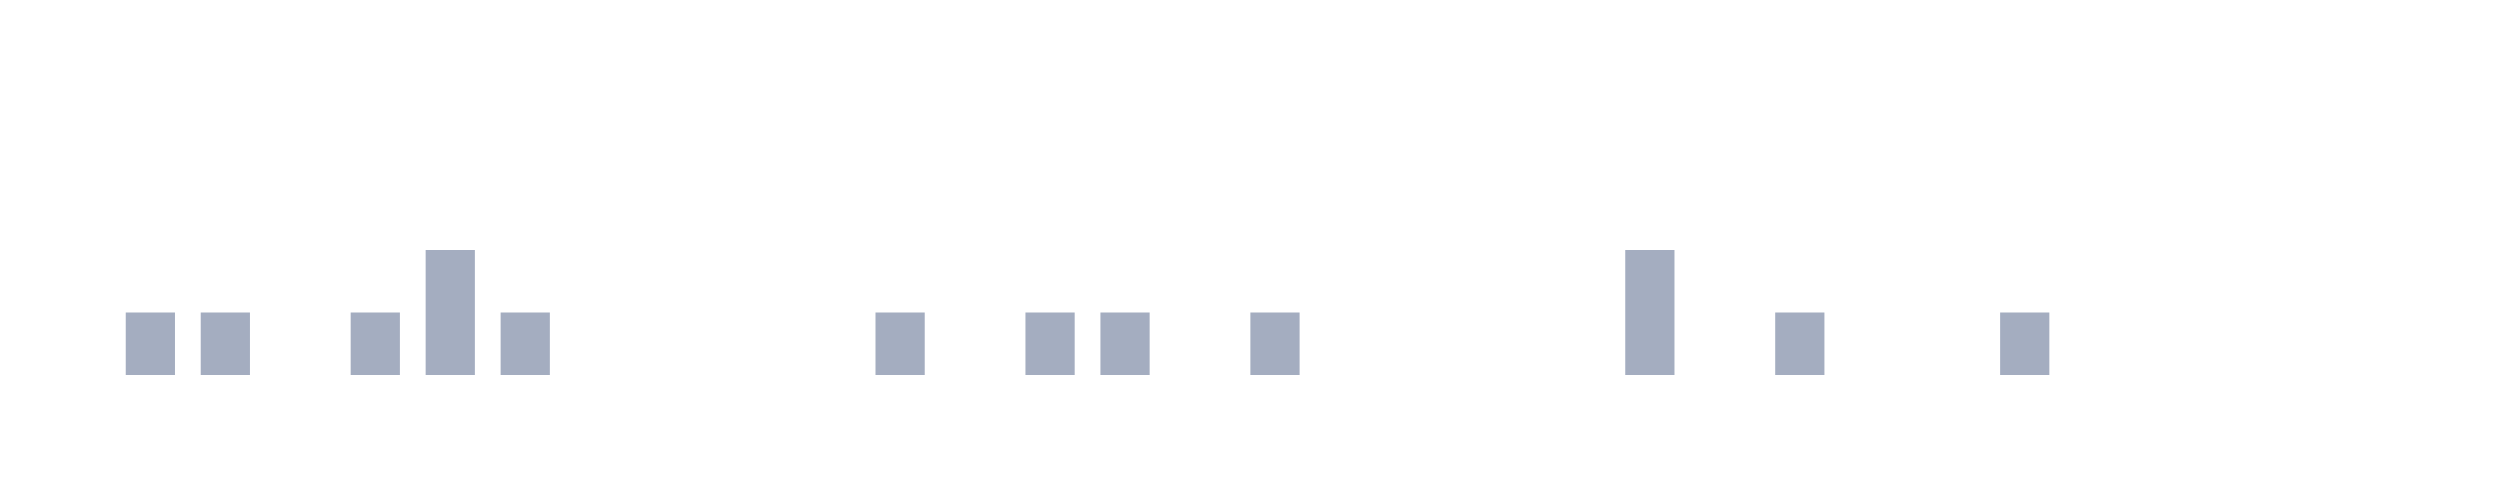
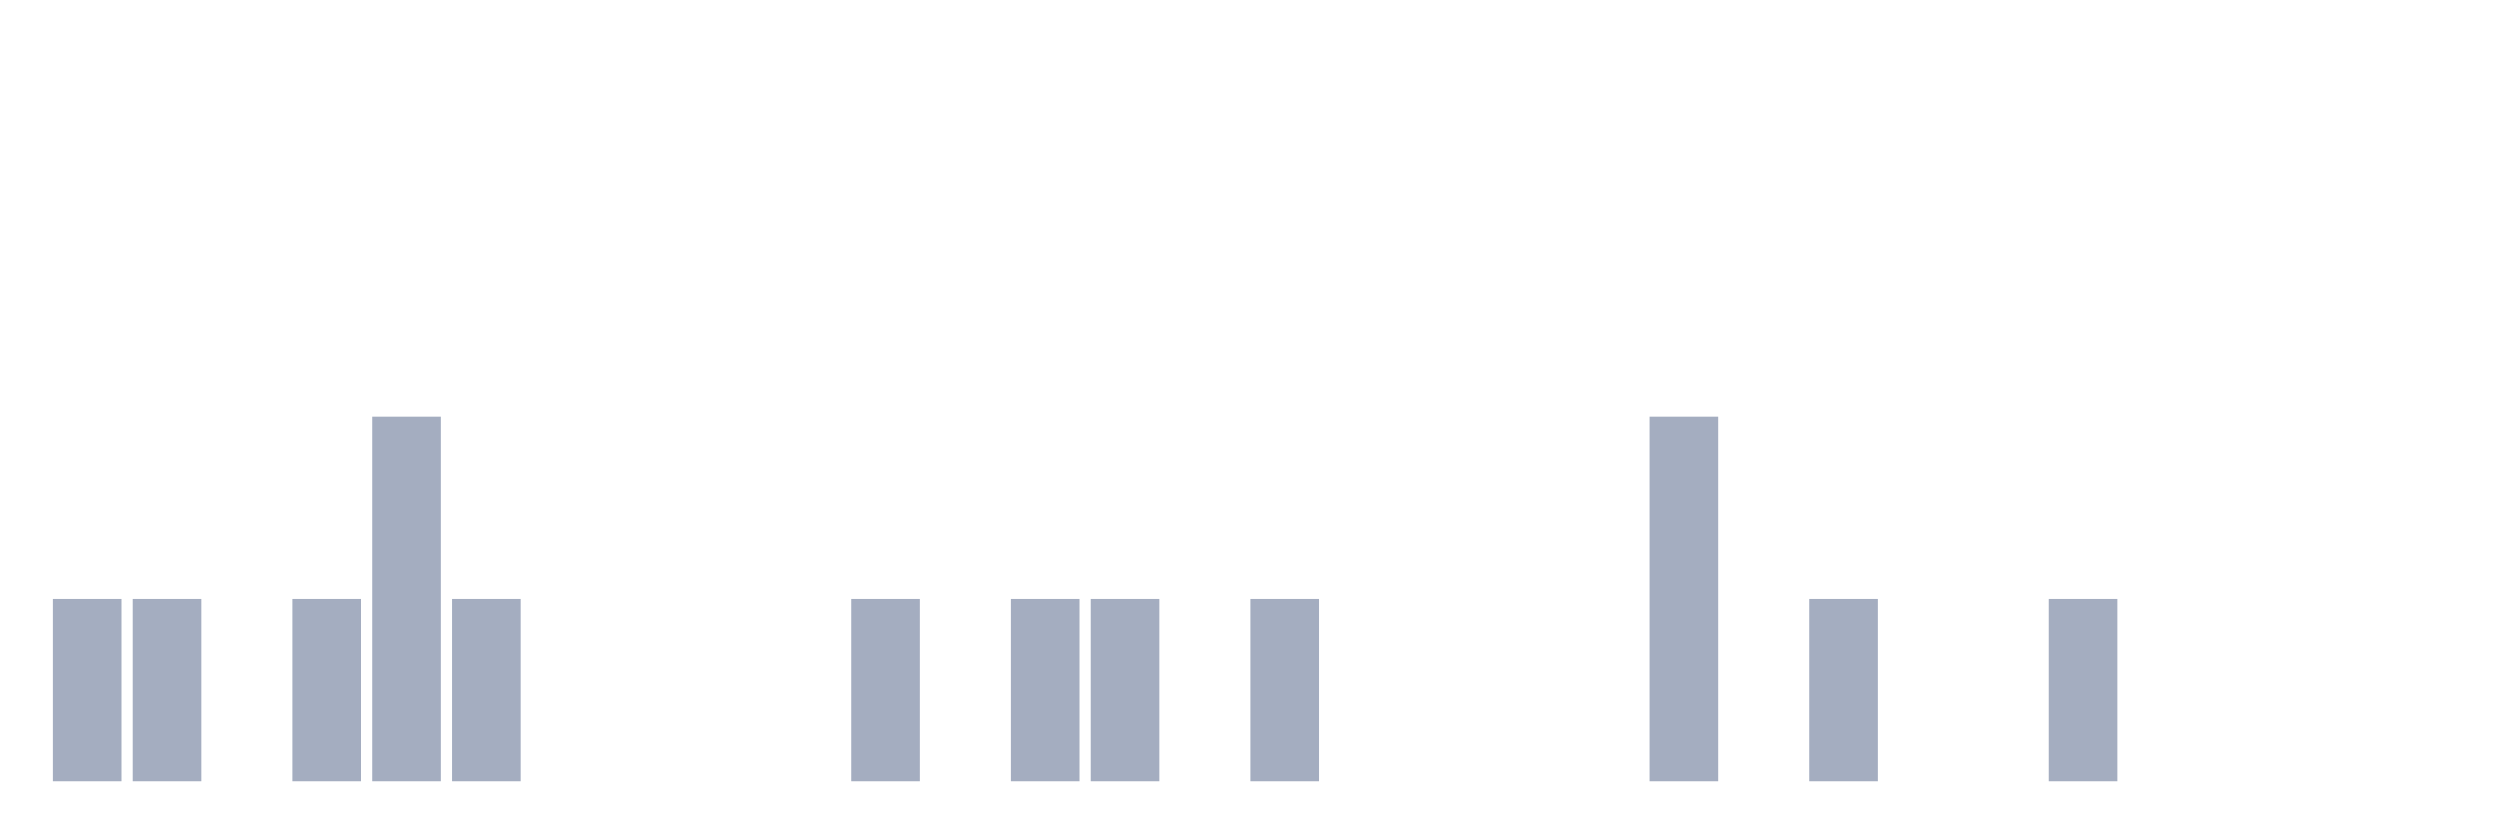
- <svg xmlns="http://www.w3.org/2000/svg" viewBox="0 0 200 40">
+ <svg xmlns="http://www.w3.org/2000/svg" viewBox="0 0 480 160">
  <g transform="translate(10,10)">
-     <rect class="bar" x="0.06" width="3.938" y="15" height="5" fill="rgb(164,173,192)" />
-     <rect class="bar" x="6.058" width="3.938" y="15" height="5" fill="rgb(164,173,192)" />
-     <rect class="bar" x="12.056" width="3.938" y="20" height="0" fill="rgb(164,173,192)" />
-     <rect class="bar" x="18.054" width="3.938" y="15" height="5" fill="rgb(164,173,192)" />
-     <rect class="bar" x="24.052" width="3.938" y="10" height="10" fill="rgb(164,173,192)" />
-     <rect class="bar" x="30.05" width="3.938" y="15" height="5" fill="rgb(164,173,192)" />
-     <rect class="bar" x="36.048" width="3.938" y="20" height="0" fill="rgb(164,173,192)" />
-     <rect class="bar" x="42.046" width="3.938" y="20" height="0" fill="rgb(164,173,192)" />
-     <rect class="bar" x="48.044" width="3.938" y="20" height="0" fill="rgb(164,173,192)" />
-     <rect class="bar" x="54.042" width="3.938" y="20" height="0" fill="rgb(164,173,192)" />
-     <rect class="bar" x="60.04" width="3.938" y="15" height="5" fill="rgb(164,173,192)" />
-     <rect class="bar" x="66.038" width="3.938" y="20" height="0" fill="rgb(164,173,192)" />
-     <rect class="bar" x="72.036" width="3.938" y="15" height="5" fill="rgb(164,173,192)" />
-     <rect class="bar" x="78.034" width="3.938" y="15" height="5" fill="rgb(164,173,192)" />
-     <rect class="bar" x="84.032" width="3.938" y="20" height="0" fill="rgb(164,173,192)" />
-     <rect class="bar" x="90.03" width="3.938" y="15" height="5" fill="rgb(164,173,192)" />
-     <rect class="bar" x="96.028" width="3.938" y="20" height="0" fill="rgb(164,173,192)" />
-     <rect class="bar" x="102.026" width="3.938" y="20" height="0" fill="rgb(164,173,192)" />
-     <rect class="bar" x="108.024" width="3.938" y="20" height="0" fill="rgb(164,173,192)" />
-     <rect class="bar" x="114.022" width="3.938" y="20" height="0" fill="rgb(164,173,192)" />
-     <rect class="bar" x="120.02" width="3.938" y="10" height="10" fill="rgb(164,173,192)" />
-     <rect class="bar" x="126.018" width="3.938" y="20" height="0" fill="rgb(164,173,192)" />
-     <rect class="bar" x="132.016" width="3.938" y="15" height="5" fill="rgb(164,173,192)" />
-     <rect class="bar" x="138.014" width="3.938" y="20" height="0" fill="rgb(164,173,192)" />
-     <rect class="bar" x="144.012" width="3.938" y="20" height="0" fill="rgb(164,173,192)" />
-     <rect class="bar" x="150.01" width="3.938" y="15" height="5" fill="rgb(164,173,192)" />
-     <rect class="bar" x="156.008" width="3.938" y="20" height="0" fill="rgb(164,173,192)" />
-     <rect class="bar" x="162.006" width="3.938" y="20" height="0" fill="rgb(164,173,192)" />
-     <rect class="bar" x="168.004" width="3.938" y="20" height="0" fill="rgb(164,173,192)" />
-     <rect class="bar" x="174.002" width="3.938" y="20" height="0" fill="rgb(164,173,192)" />
+     <rect class="bar" x="0.153" width="13.175" y="105" height="35" fill="rgb(164,173,192)" />
+     <rect class="bar" x="15.482" width="13.175" y="105" height="35" fill="rgb(164,173,192)" />
+     <rect class="bar" x="30.81" width="13.175" y="140" height="0" fill="rgb(164,173,192)" />
+     <rect class="bar" x="46.138" width="13.175" y="105" height="35" fill="rgb(164,173,192)" />
+     <rect class="bar" x="61.466" width="13.175" y="70" height="70" fill="rgb(164,173,192)" />
+     <rect class="bar" x="76.794" width="13.175" y="105" height="35" fill="rgb(164,173,192)" />
+     <rect class="bar" x="92.123" width="13.175" y="140" height="0" fill="rgb(164,173,192)" />
+     <rect class="bar" x="107.451" width="13.175" y="140" height="0" fill="rgb(164,173,192)" />
+     <rect class="bar" x="122.779" width="13.175" y="140" height="0" fill="rgb(164,173,192)" />
+     <rect class="bar" x="138.107" width="13.175" y="140" height="0" fill="rgb(164,173,192)" />
+     <rect class="bar" x="153.436" width="13.175" y="105" height="35" fill="rgb(164,173,192)" />
+     <rect class="bar" x="168.764" width="13.175" y="140" height="0" fill="rgb(164,173,192)" />
+     <rect class="bar" x="184.092" width="13.175" y="105" height="35" fill="rgb(164,173,192)" />
+     <rect class="bar" x="199.42" width="13.175" y="105" height="35" fill="rgb(164,173,192)" />
+     <rect class="bar" x="214.748" width="13.175" y="140" height="0" fill="rgb(164,173,192)" />
+     <rect class="bar" x="230.077" width="13.175" y="105" height="35" fill="rgb(164,173,192)" />
+     <rect class="bar" x="245.405" width="13.175" y="140" height="0" fill="rgb(164,173,192)" />
+     <rect class="bar" x="260.733" width="13.175" y="140" height="0" fill="rgb(164,173,192)" />
+     <rect class="bar" x="276.061" width="13.175" y="140" height="0" fill="rgb(164,173,192)" />
+     <rect class="bar" x="291.39" width="13.175" y="140" height="0" fill="rgb(164,173,192)" />
+     <rect class="bar" x="306.718" width="13.175" y="70" height="70" fill="rgb(164,173,192)" />
+     <rect class="bar" x="322.046" width="13.175" y="140" height="0" fill="rgb(164,173,192)" />
+     <rect class="bar" x="337.374" width="13.175" y="105" height="35" fill="rgb(164,173,192)" />
+     <rect class="bar" x="352.702" width="13.175" y="140" height="0" fill="rgb(164,173,192)" />
+     <rect class="bar" x="368.031" width="13.175" y="140" height="0" fill="rgb(164,173,192)" />
+     <rect class="bar" x="383.359" width="13.175" y="105" height="35" fill="rgb(164,173,192)" />
+     <rect class="bar" x="398.687" width="13.175" y="140" height="0" fill="rgb(164,173,192)" />
+     <rect class="bar" x="414.015" width="13.175" y="140" height="0" fill="rgb(164,173,192)" />
+     <rect class="bar" x="429.344" width="13.175" y="140" height="0" fill="rgb(164,173,192)" />
+     <rect class="bar" x="444.672" width="13.175" y="140" height="0" fill="rgb(164,173,192)" />
  </g>
</svg>
